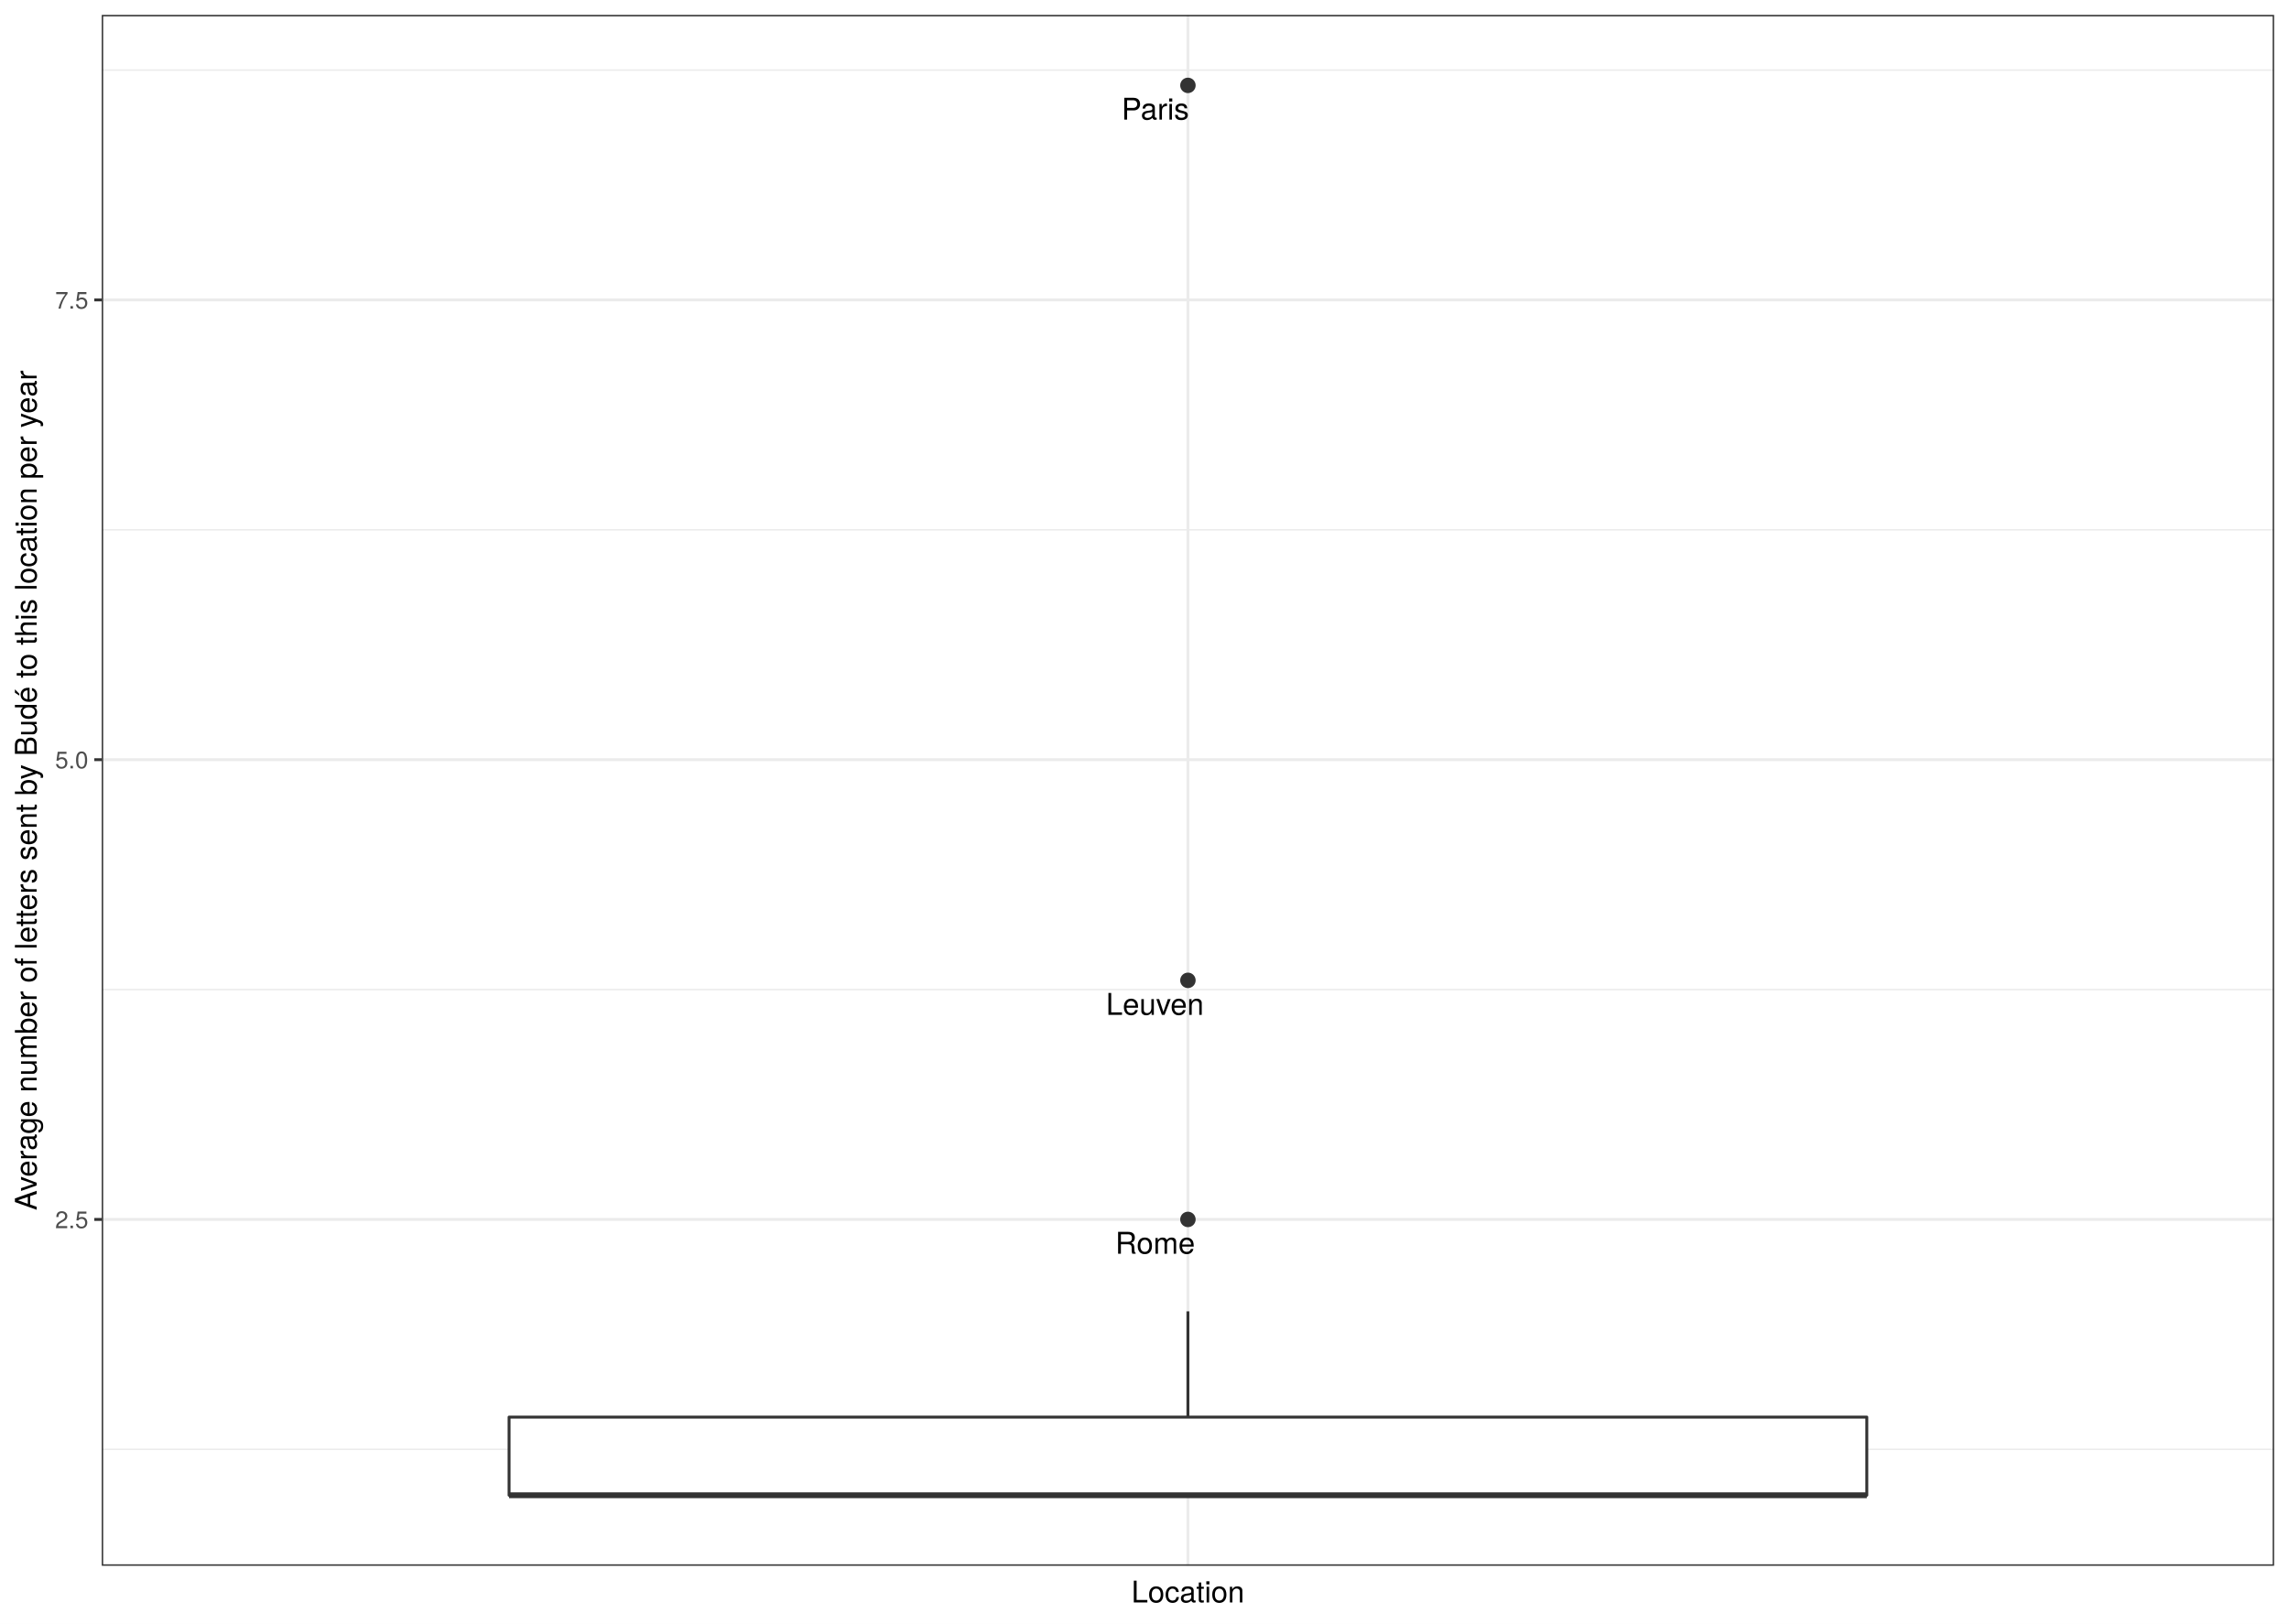
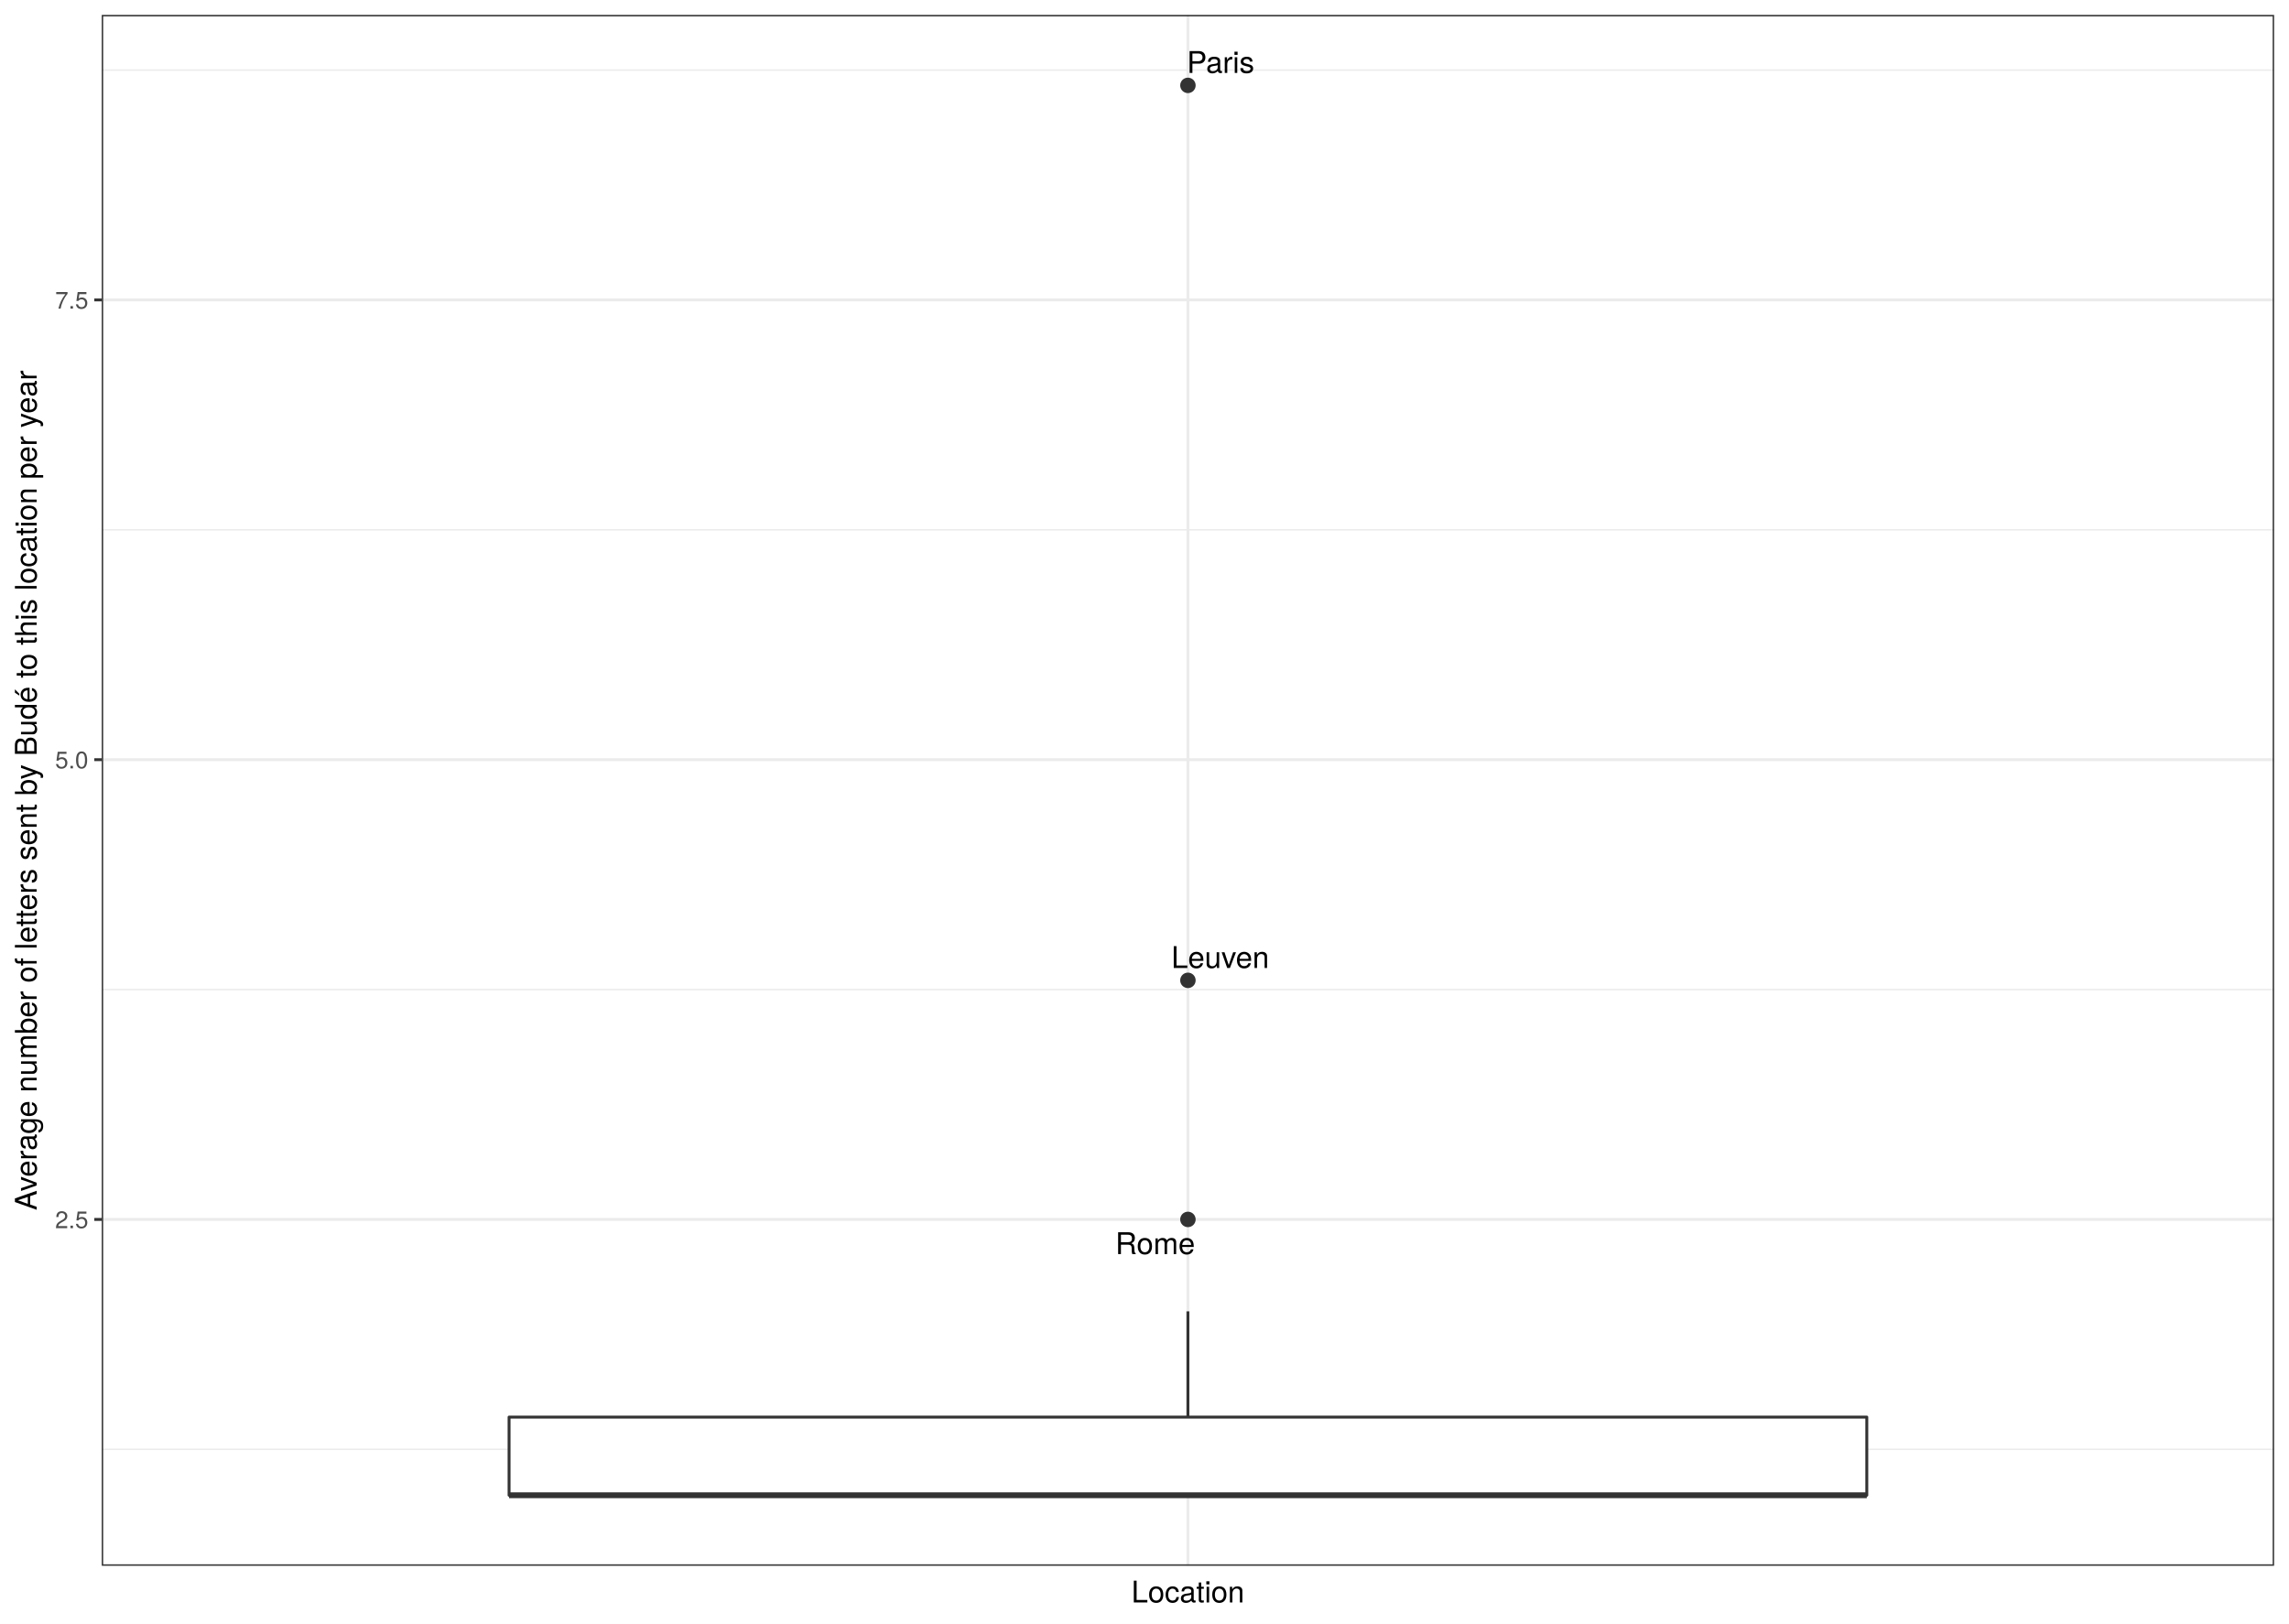
<svg xmlns="http://www.w3.org/2000/svg" class="svglite" width="842.40pt" height="597.60pt" viewBox="0 0 842.40 597.60">
  <defs>
    <style type="text/css">
    .svglite line, .svglite polyline, .svglite polygon, .svglite path, .svglite rect, .svglite circle {
      fill: none;
      stroke: #000000;
      stroke-linecap: round;
      stroke-linejoin: round;
      stroke-miterlimit: 10.00;
    }
    .svglite text {
      white-space: pre;
    }
  </style>
  </defs>
  <rect width="100%" height="100%" style="stroke: none; fill: #FFFFFF;" />
  <defs>
    <clipPath id="cpMC4wMHw4NDIuNDB8MC4wMHw1OTcuNjA=">
      <rect x="0.00" y="0.00" width="842.40" height="597.60" />
    </clipPath>
  </defs>
  <g clip-path="url(#cpMC4wMHw4NDIuNDB8MC4wMHw1OTcuNjA=)">
    <rect x="0.00" y="-0" width="842.40" height="597.60" style="stroke-width: 1.07; stroke: #FFFFFF; fill: #FFFFFF;" />
  </g>
  <defs>
    <clipPath id="cpMzcuNDR8ODM2LjkyfDUuNDh8NTc2LjMz">
      <rect x="37.44" y="5.48" width="799.48" height="570.85" />
    </clipPath>
  </defs>
  <g clip-path="url(#cpMzcuNDR8ODM2LjkyfDUuNDh8NTc2LjMz)">
    <rect x="37.44" y="5.48" width="799.48" height="570.85" style="stroke-width: 1.07; stroke: none; fill: #FFFFFF;" />
    <polyline points="37.44,533.46 836.92,533.46 " style="stroke-width: 0.53; stroke: #EBEBEB; stroke-linecap: butt;" />
    <polyline points="37.44,364.24 836.92,364.24 " style="stroke-width: 0.53; stroke: #EBEBEB; stroke-linecap: butt;" />
    <polyline points="37.44,195.01 836.92,195.01 " style="stroke-width: 0.53; stroke: #EBEBEB; stroke-linecap: butt;" />
    <polyline points="37.44,25.79 836.92,25.79 " style="stroke-width: 0.53; stroke: #EBEBEB; stroke-linecap: butt;" />
    <polyline points="37.44,448.85 836.92,448.85 " style="stroke-width: 1.07; stroke: #EBEBEB; stroke-linecap: butt;" />
    <polyline points="37.44,279.62 836.92,279.62 " style="stroke-width: 1.07; stroke: #EBEBEB; stroke-linecap: butt;" />
    <polyline points="37.44,110.40 836.92,110.40 " style="stroke-width: 1.07; stroke: #EBEBEB; stroke-linecap: butt;" />
    <polyline points="437.18,576.33 437.18,5.48 " style="stroke-width: 1.07; stroke: #EBEBEB; stroke-linecap: butt;" />
    <circle cx="437.18" cy="31.43" r="2.49" style="stroke-width: 0.71; stroke: #333333; fill: #333333;" />
    <circle cx="437.18" cy="360.85" r="2.49" style="stroke-width: 0.71; stroke: #333333; fill: #333333;" />
    <circle cx="437.18" cy="448.85" r="2.49" style="stroke-width: 0.71; stroke: #333333; fill: #333333;" />
    <line x1="437.18" y1="521.61" x2="437.18" y2="482.69" style="stroke-width: 1.07; stroke: #333333; stroke-linecap: butt;" />
    <line x1="437.18" y1="550.38" x2="437.18" y2="550.38" style="stroke-width: 1.07; stroke: #333333; stroke-linecap: butt;" />
    <polygon points="187.35,521.61 187.35,550.38 687.02,550.38 687.02,521.61 187.35,521.61 " style="stroke-width: 1.07; stroke: #333333; fill: #FFFFFF;" />
    <line x1="187.35" y1="550.38" x2="687.02" y2="550.38" style="stroke-width: 2.13; stroke: #333333; stroke-linecap: butt;" />
-     <text x="425.17" y="44.04" text-anchor="middle" style="font-size: 11.04px; font-family: &quot;TeX Gyre Heros&quot;;" textLength="26.27px" lengthAdjust="spacingAndGlyphs">Paris</text>
-     <text x="425.03" y="373.55" text-anchor="middle" style="font-size: 11.04px; font-family: &quot;TeX Gyre Heros&quot;;" textLength="40.05px" lengthAdjust="spacingAndGlyphs">Leuven</text>
-     <text x="425.12" y="461.47" text-anchor="middle" style="font-size: 11.04px; font-family: &quot;TeX Gyre Heros&quot;;" textLength="31.44px" lengthAdjust="spacingAndGlyphs">Rome</text>
+     <text x="449.21" y="26.84" text-anchor="middle" style="font-size: 11.04px; font-family: &quot;TeX Gyre Heros&quot;;" textLength="26.27px" lengthAdjust="spacingAndGlyphs">Paris</text>
+     <text x="449.07" y="356.30" text-anchor="middle" style="font-size: 11.04px; font-family: &quot;TeX Gyre Heros&quot;;" textLength="40.05px" lengthAdjust="spacingAndGlyphs">Leuven</text>
+     <text x="425.13" y="461.62" text-anchor="middle" style="font-size: 11.04px; font-family: &quot;TeX Gyre Heros&quot;;" textLength="31.44px" lengthAdjust="spacingAndGlyphs">Rome</text>
    <rect x="37.44" y="5.48" width="799.48" height="570.85" style="stroke-width: 1.07; stroke: #333333;" />
  </g>
  <g clip-path="url(#cpMC4wMHw4NDIuNDB8MC4wMHw1OTcuNjA=)">
    <text x="32.51" y="452.06" text-anchor="end" style="font-size: 8.80px;fill: #4D4D4D; font-family: &quot;TeX Gyre Heros&quot;;" textLength="13.98px" lengthAdjust="spacingAndGlyphs">2.5</text>
    <text x="32.51" y="282.83" text-anchor="end" style="font-size: 8.80px;fill: #4D4D4D; font-family: &quot;TeX Gyre Heros&quot;;" textLength="13.98px" lengthAdjust="spacingAndGlyphs">5.0</text>
    <text x="32.51" y="113.61" text-anchor="end" style="font-size: 8.80px;fill: #4D4D4D; font-family: &quot;TeX Gyre Heros&quot;;" textLength="13.98px" lengthAdjust="spacingAndGlyphs">7.5</text>
    <polyline points="34.70,448.85 37.44,448.85 " style="stroke-width: 1.07; stroke: #333333; stroke-linecap: butt;" />
    <polyline points="34.70,279.62 37.44,279.62 " style="stroke-width: 1.07; stroke: #333333; stroke-linecap: butt;" />
    <polyline points="34.70,110.40 37.44,110.40 " style="stroke-width: 1.07; stroke: #333333; stroke-linecap: butt;" />
    <text x="437.18" y="589.83" text-anchor="middle" style="font-size: 11.00px; font-family: &quot;TeX Gyre Heros&quot;;" textLength="46.53px" lengthAdjust="spacingAndGlyphs">Location</text>
    <text transform="translate(13.50,290.91) rotate(-90)" text-anchor="middle" style="font-size: 11.00px; font-family: &quot;TeX Gyre Heros&quot;;" textLength="355.79px" lengthAdjust="spacingAndGlyphs">Average number of letters sent by Budé to this location per year</text>
  </g>
</svg>
